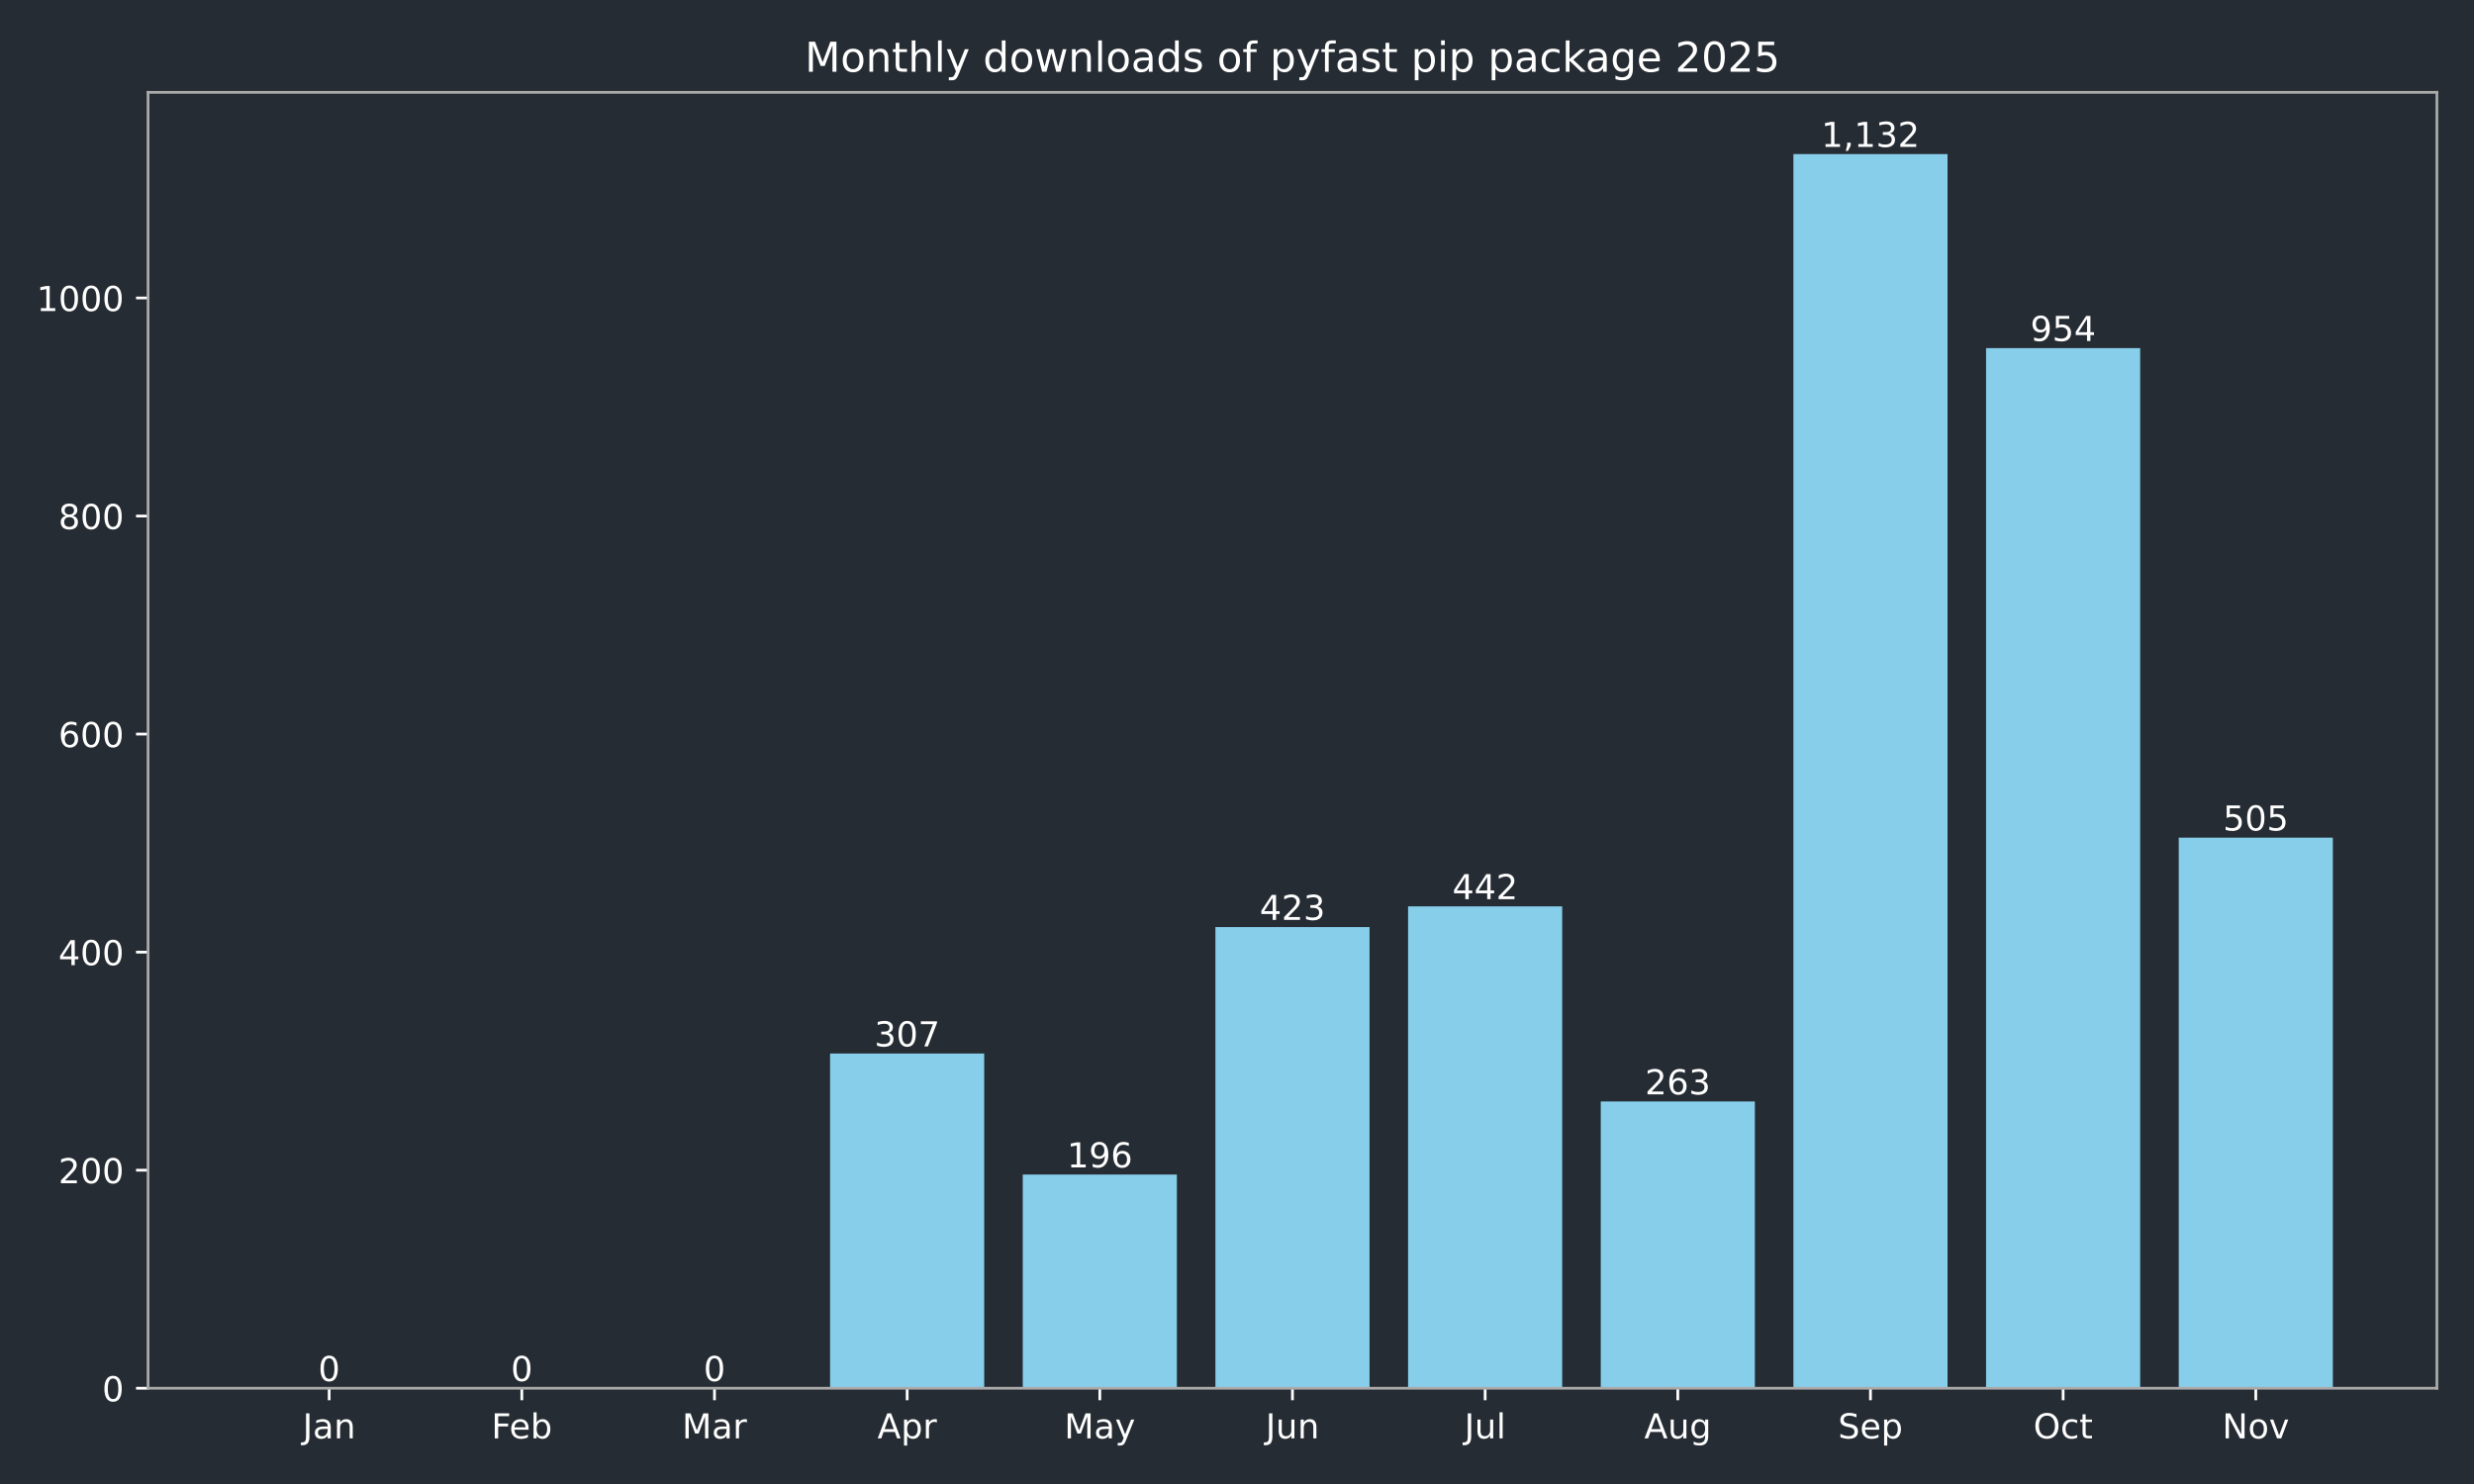
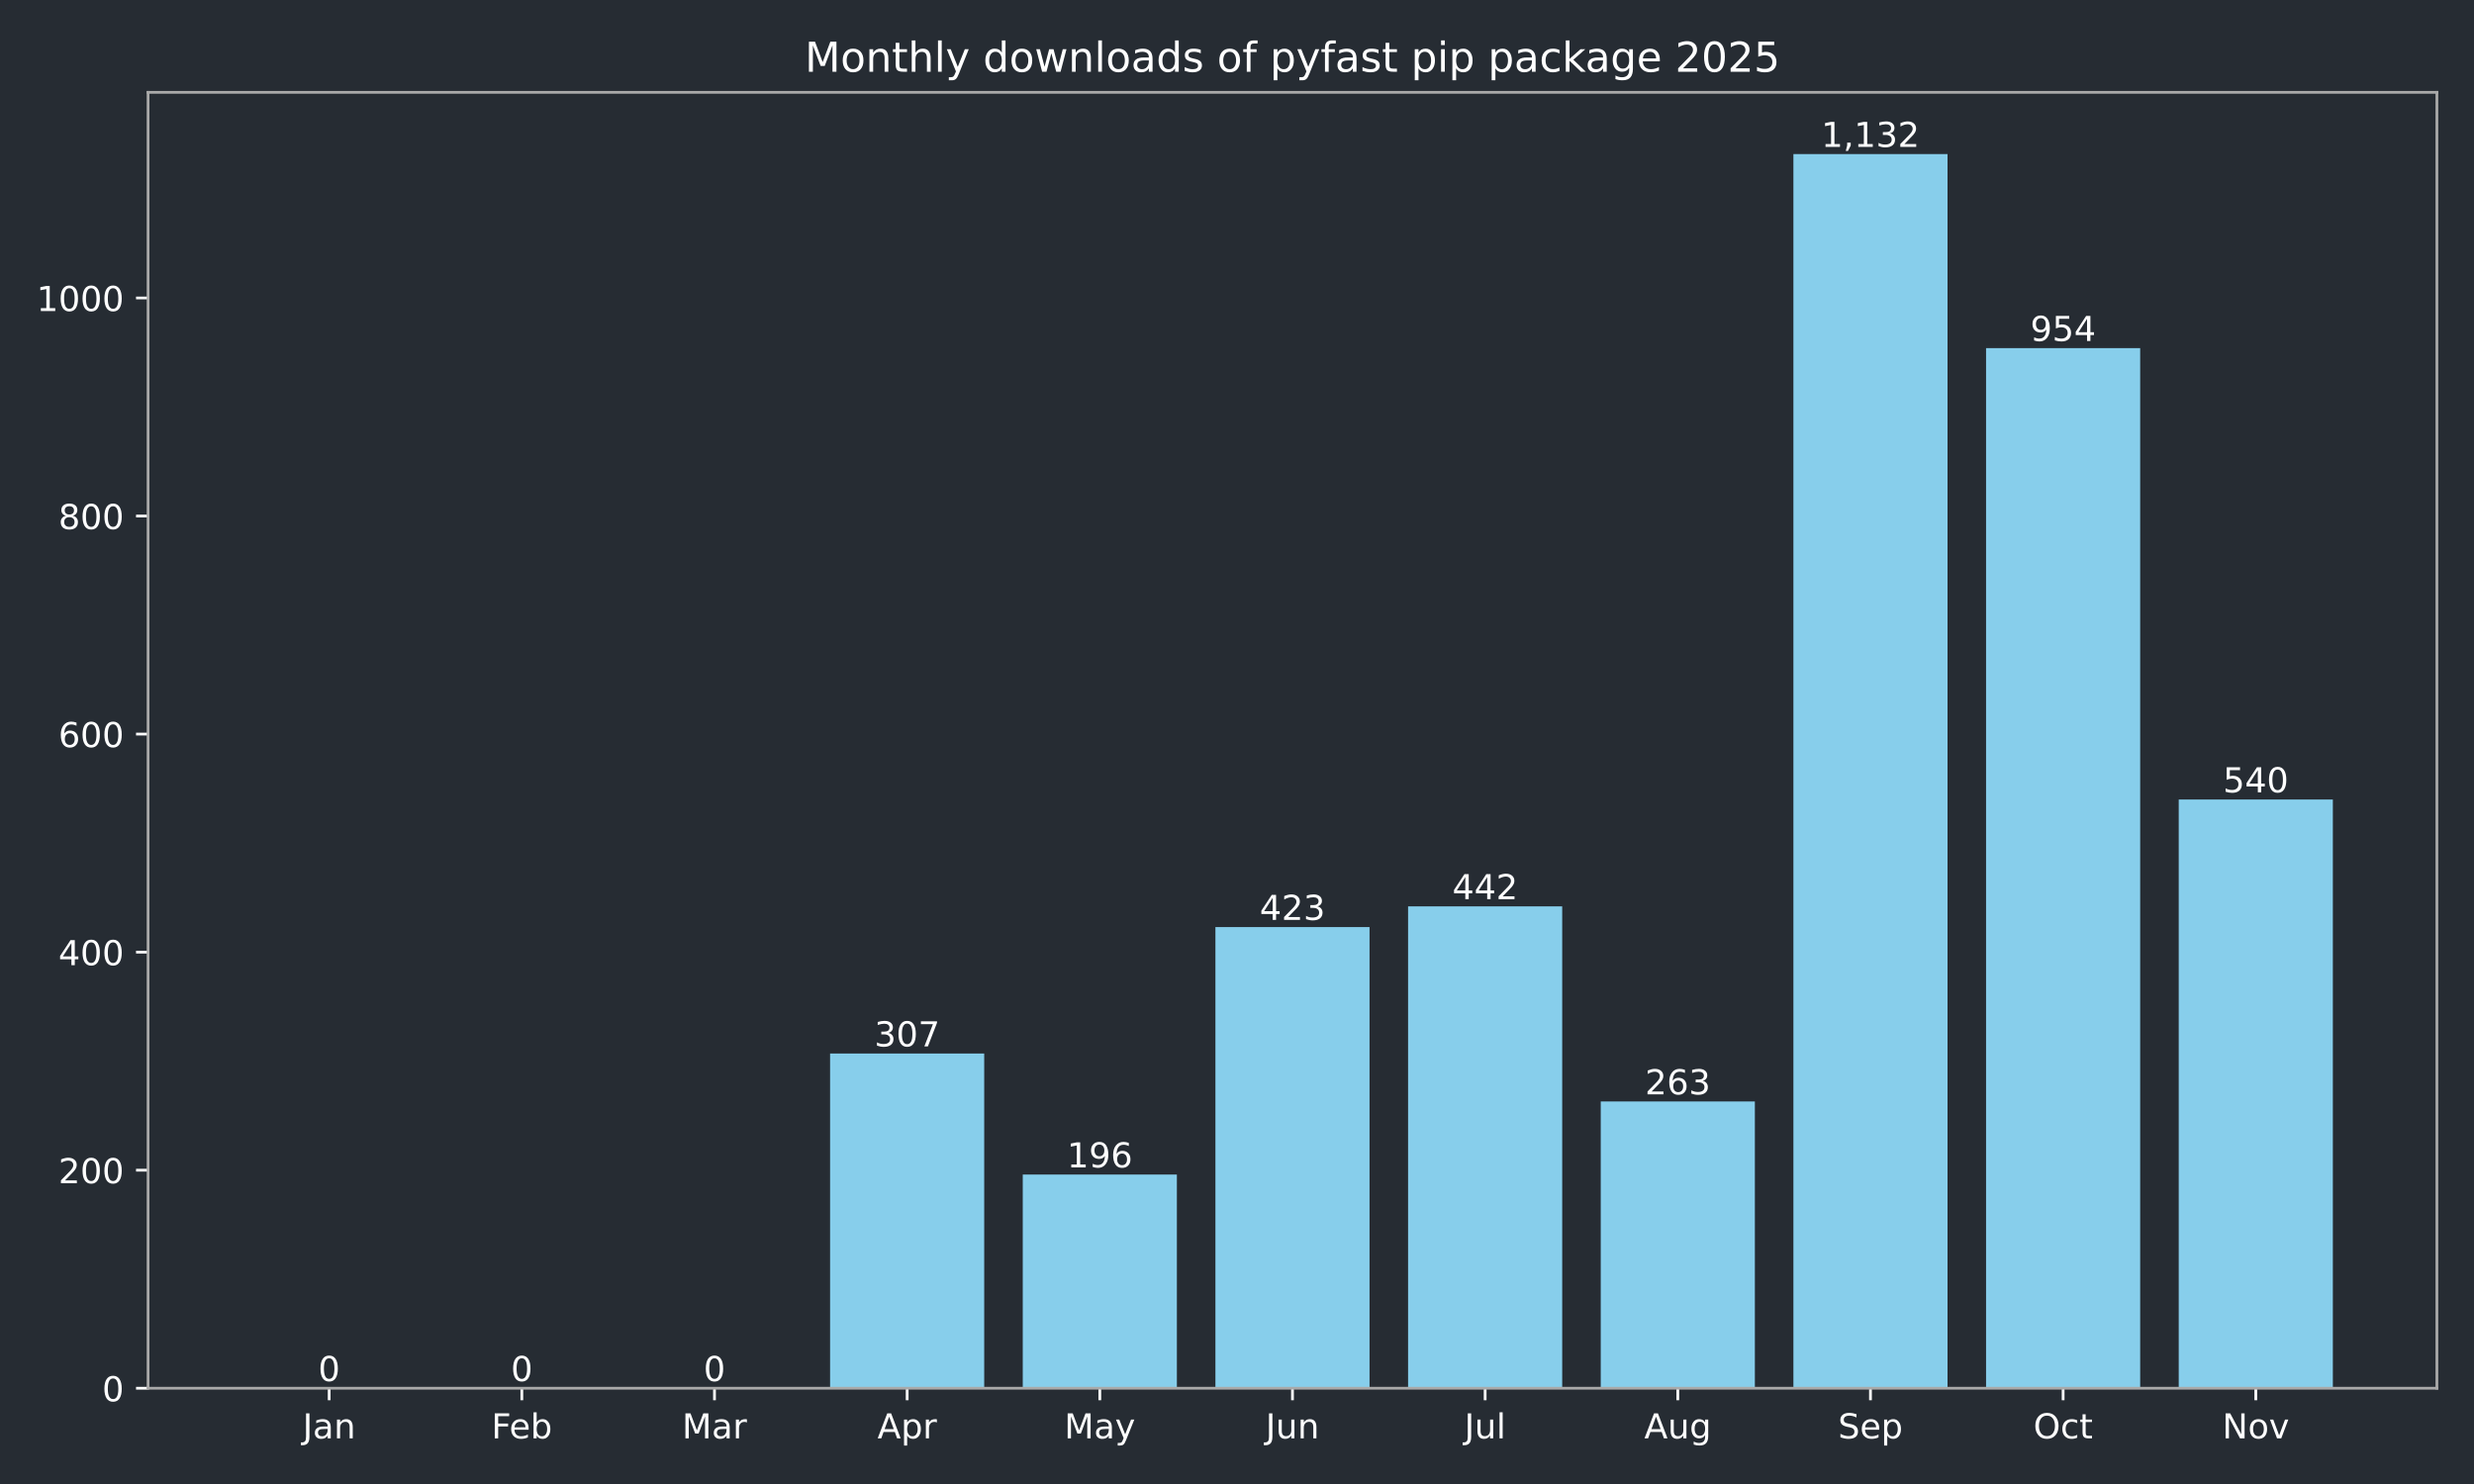
<svg xmlns="http://www.w3.org/2000/svg" xmlns:xlink="http://www.w3.org/1999/xlink" width="720pt" height="432pt" viewBox="0 0 720 432" version="1.1">
  <defs>
    <style type="text/css">*{stroke-linejoin: round; stroke-linecap: butt}</style>
  </defs>
  <g id="figure_1">
    <g id="patch_1">
      <path d="M 0 432  L 720 432  L 720 0  L 0 0  z " style="fill: #262c33" />
    </g>
    <g id="axes_1">
      <g id="patch_2">
        <path d="M 43.09 404.12  L 709.2 404.12  L 709.2 26.88  L 43.09 26.88  z " style="fill: #262c33" />
      </g>
      <g id="patch_3">
-         <path d="M 73.368 404.12  L 118.224 404.12  L 118.224 404.12  L 73.368 404.12  z " clip-path="url(#p49b496d520)" style="fill: #87ceeb" />
+         <path d="M 73.368 404.12  L 118.224 404.12  L 118.224 404.12  L 73.368 404.12  z " clip-path="url(#p93a383ae54)" style="fill: #87ceeb" />
      </g>
      <g id="patch_4">
-         <path d="M 129.438 404.12  L 174.293 404.12  L 174.293 404.12  L 129.438 404.12  z " clip-path="url(#p49b496d520)" style="fill: #87ceeb" />
+         <path d="M 129.438 404.12  L 174.293 404.12  L 174.293 404.12  L 129.438 404.12  z " clip-path="url(#p93a383ae54)" style="fill: #87ceeb" />
      </g>
      <g id="patch_5">
-         <path d="M 185.507 404.12  L 230.363 404.12  L 230.363 404.12  L 185.507 404.12  z " clip-path="url(#p49b496d520)" style="fill: #87ceeb" />
+         <path d="M 185.507 404.12  L 230.363 404.12  L 230.363 404.12  L 185.507 404.12  z " clip-path="url(#p93a383ae54)" style="fill: #87ceeb" />
      </g>
      <g id="patch_6">
-         <path d="M 241.577 404.12  L 286.433 404.12  L 286.433 306.684  L 241.577 306.684  z " clip-path="url(#p49b496d520)" style="fill: #87ceeb" />
+         <path d="M 241.577 404.12  L 286.433 404.12  L 286.433 306.684  L 241.577 306.684  z " clip-path="url(#p93a383ae54)" style="fill: #87ceeb" />
      </g>
      <g id="patch_7">
-         <path d="M 297.647 404.12  L 342.503 404.12  L 342.503 341.913  L 297.647 341.913  z " clip-path="url(#p49b496d520)" style="fill: #87ceeb" />
+         <path d="M 297.647 404.12  L 342.503 404.12  L 342.503 341.913  L 297.647 341.913  z " clip-path="url(#p93a383ae54)" style="fill: #87ceeb" />
      </g>
      <g id="patch_8">
-         <path d="M 353.717 404.12  L 398.573 404.12  L 398.573 269.868  L 353.717 269.868  z " clip-path="url(#p49b496d520)" style="fill: #87ceeb" />
+         <path d="M 353.717 404.12  L 398.573 404.12  L 398.573 269.868  L 353.717 269.868  z " clip-path="url(#p93a383ae54)" style="fill: #87ceeb" />
      </g>
      <g id="patch_9">
-         <path d="M 409.787 404.12  L 454.643 404.12  L 454.643 263.837  L 409.787 263.837  z " clip-path="url(#p49b496d520)" style="fill: #87ceeb" />
+         <path d="M 409.787 404.12  L 454.643 404.12  L 454.643 263.837  L 409.787 263.837  z " clip-path="url(#p93a383ae54)" style="fill: #87ceeb" />
      </g>
      <g id="patch_10">
-         <path d="M 465.857 404.12  L 510.713 404.12  L 510.713 320.649  L 465.857 320.649  z " clip-path="url(#p49b496d520)" style="fill: #87ceeb" />
+         <path d="M 465.857 404.12  L 510.713 404.12  L 510.713 320.649  L 465.857 320.649  z " clip-path="url(#p93a383ae54)" style="fill: #87ceeb" />
      </g>
      <g id="patch_11">
-         <path d="M 521.927 404.12  L 566.783 404.12  L 566.783 44.844  L 521.927 44.844  z " clip-path="url(#p49b496d520)" style="fill: #87ceeb" />
+         <path d="M 521.927 404.12  L 566.783 404.12  L 566.783 44.844  L 521.927 44.844  z " clip-path="url(#p93a383ae54)" style="fill: #87ceeb" />
      </g>
      <g id="patch_12">
-         <path d="M 577.997 404.12  L 622.852 404.12  L 622.852 101.338  L 577.997 101.338  z " clip-path="url(#p49b496d520)" style="fill: #87ceeb" />
+         <path d="M 577.997 404.12  L 622.852 404.12  L 622.852 101.338  L 577.997 101.338  z " clip-path="url(#p93a383ae54)" style="fill: #87ceeb" />
      </g>
      <g id="patch_13">
-         <path d="M 634.066 404.12  L 678.922 404.12  L 678.922 243.842  L 634.066 243.842  z " clip-path="url(#p49b496d520)" style="fill: #87ceeb" />
+         <path d="M 634.066 404.12  L 678.922 404.12  L 678.922 232.734  L 634.066 232.734  z " clip-path="url(#p93a383ae54)" style="fill: #87ceeb" />
      </g>
      <g id="matplotlib.axis_1">
        <g id="xtick_1">
          <g id="line2d_1">
            <defs>
-               <path id="m477804e16a" d="M 0 0  L 0 3.5  " style="stroke: #ffffff; stroke-width: 0.8" />
+               <path id="m0d8efe726d" d="M 0 0  L 0 3.5  " style="stroke: #ffffff; stroke-width: 0.8" />
            </defs>
            <g>
-               <use xlink:href="#m477804e16a" x="95.796" y="404.12" style="fill: #ffffff; stroke: #ffffff; stroke-width: 0.8" />
+               <use xlink:href="#m0d8efe726d" x="95.796" y="404.12" style="fill: #ffffff; stroke: #ffffff; stroke-width: 0.8" />
            </g>
          </g>
          <g id="text_1">
            <g style="fill: #ffffff" transform="translate(88.08786 418.7184) scale(0.1 -0.1)">
              <defs>
                <path id="DejaVuSans-4a" d="M 628 4666  L 1259 4666  L 1259 325  Q 1259 -519 939 -900  Q 619 -1281 -91 -1281  L -331 -1281  L -331 -750  L -134 -750  Q 284 -750 456 -515  Q 628 -281 628 325  L 628 4666  z " transform="scale(0.015625)" />
                <path id="DejaVuSans-61" d="M 2194 1759  Q 1497 1759 1228 1600  Q 959 1441 959 1056  Q 959 750 1161 570  Q 1363 391 1709 391  Q 2188 391 2477 730  Q 2766 1069 2766 1631  L 2766 1759  L 2194 1759  z M 3341 1997  L 3341 0  L 2766 0  L 2766 531  Q 2569 213 2275 61  Q 1981 -91 1556 -91  Q 1019 -91 701 211  Q 384 513 384 1019  Q 384 1609 779 1909  Q 1175 2209 1959 2209  L 2766 2209  L 2766 2266  Q 2766 2663 2505 2880  Q 2244 3097 1772 3097  Q 1472 3097 1187 3025  Q 903 2953 641 2809  L 641 3341  Q 956 3463 1253 3523  Q 1550 3584 1831 3584  Q 2591 3584 2966 3190  Q 3341 2797 3341 1997  z " transform="scale(0.015625)" />
                <path id="DejaVuSans-6e" d="M 3513 2113  L 3513 0  L 2938 0  L 2938 2094  Q 2938 2591 2744 2837  Q 2550 3084 2163 3084  Q 1697 3084 1428 2787  Q 1159 2491 1159 1978  L 1159 0  L 581 0  L 581 3500  L 1159 3500  L 1159 2956  Q 1366 3272 1645 3428  Q 1925 3584 2291 3584  Q 2894 3584 3203 3211  Q 3513 2838 3513 2113  z " transform="scale(0.015625)" />
              </defs>
              <use xlink:href="#DejaVuSans-4a" />
              <use xlink:href="#DejaVuSans-61" transform="translate(29.49219 0)" />
              <use xlink:href="#DejaVuSans-6e" transform="translate(90.77148 0)" />
            </g>
          </g>
        </g>
        <g id="xtick_2">
          <g id="line2d_2">
            <g>
-               <use xlink:href="#m477804e16a" x="151.866" y="404.12" style="fill: #ffffff; stroke: #ffffff; stroke-width: 0.8" />
+               <use xlink:href="#m0d8efe726d" x="151.866" y="404.12" style="fill: #ffffff; stroke: #ffffff; stroke-width: 0.8" />
            </g>
          </g>
          <g id="text_2">
            <g style="fill: #ffffff" transform="translate(143.014 418.7184) scale(0.1 -0.1)">
              <defs>
                <path id="DejaVuSans-46" d="M 628 4666  L 3309 4666  L 3309 4134  L 1259 4134  L 1259 2759  L 3109 2759  L 3109 2228  L 1259 2228  L 1259 0  L 628 0  L 628 4666  z " transform="scale(0.015625)" />
                <path id="DejaVuSans-65" d="M 3597 1894  L 3597 1613  L 953 1613  Q 991 1019 1311 708  Q 1631 397 2203 397  Q 2534 397 2845 478  Q 3156 559 3463 722  L 3463 178  Q 3153 47 2828 -22  Q 2503 -91 2169 -91  Q 1331 -91 842 396  Q 353 884 353 1716  Q 353 2575 817 3079  Q 1281 3584 2069 3584  Q 2775 3584 3186 3129  Q 3597 2675 3597 1894  z M 3022 2063  Q 3016 2534 2758 2815  Q 2500 3097 2075 3097  Q 1594 3097 1305 2825  Q 1016 2553 972 2059  L 3022 2063  z " transform="scale(0.015625)" />
                <path id="DejaVuSans-62" d="M 3116 1747  Q 3116 2381 2855 2742  Q 2594 3103 2138 3103  Q 1681 3103 1420 2742  Q 1159 2381 1159 1747  Q 1159 1113 1420 752  Q 1681 391 2138 391  Q 2594 391 2855 752  Q 3116 1113 3116 1747  z M 1159 2969  Q 1341 3281 1617 3432  Q 1894 3584 2278 3584  Q 2916 3584 3314 3078  Q 3713 2572 3713 1747  Q 3713 922 3314 415  Q 2916 -91 2278 -91  Q 1894 -91 1617 61  Q 1341 213 1159 525  L 1159 0  L 581 0  L 581 4863  L 1159 4863  L 1159 2969  z " transform="scale(0.015625)" />
              </defs>
              <use xlink:href="#DejaVuSans-46" />
              <use xlink:href="#DejaVuSans-65" transform="translate(52.01953 0)" />
              <use xlink:href="#DejaVuSans-62" transform="translate(113.543 0)" />
            </g>
          </g>
        </g>
        <g id="xtick_3">
          <g id="line2d_3">
            <g>
-               <use xlink:href="#m477804e16a" x="207.935" y="404.12" style="fill: #ffffff; stroke: #ffffff; stroke-width: 0.8" />
+               <use xlink:href="#m0d8efe726d" x="207.935" y="404.12" style="fill: #ffffff; stroke: #ffffff; stroke-width: 0.8" />
            </g>
          </g>
          <g id="text_3">
            <g style="fill: #ffffff" transform="translate(198.5018 418.7184) scale(0.1 -0.1)">
              <defs>
                <path id="DejaVuSans-4d" d="M 628 4666  L 1569 4666  L 2759 1491  L 3956 4666  L 4897 4666  L 4897 0  L 4281 0  L 4281 4097  L 3078 897  L 2444 897  L 1241 4097  L 1241 0  L 628 0  L 628 4666  z " transform="scale(0.015625)" />
                <path id="DejaVuSans-72" d="M 2631 2963  Q 2534 3019 2420 3045  Q 2306 3072 2169 3072  Q 1681 3072 1420 2755  Q 1159 2438 1159 1844  L 1159 0  L 581 0  L 581 3500  L 1159 3500  L 1159 2956  Q 1341 3275 1631 3429  Q 1922 3584 2338 3584  Q 2397 3584 2469 3576  Q 2541 3569 2628 3553  L 2631 2963  z " transform="scale(0.015625)" />
              </defs>
              <use xlink:href="#DejaVuSans-4d" />
              <use xlink:href="#DejaVuSans-61" transform="translate(86.2793 0)" />
              <use xlink:href="#DejaVuSans-72" transform="translate(147.5586 0)" />
            </g>
          </g>
        </g>
        <g id="xtick_4">
          <g id="line2d_4">
            <g>
-               <use xlink:href="#m477804e16a" x="264.005" y="404.12" style="fill: #ffffff; stroke: #ffffff; stroke-width: 0.8" />
+               <use xlink:href="#m0d8efe726d" x="264.005" y="404.12" style="fill: #ffffff; stroke: #ffffff; stroke-width: 0.8" />
            </g>
          </g>
          <g id="text_4">
            <g style="fill: #ffffff" transform="translate(255.3553 418.7184) scale(0.1 -0.1)">
              <defs>
                <path id="DejaVuSans-41" d="M 2188 4044  L 1331 1722  L 3047 1722  L 2188 4044  z M 1831 4666  L 2547 4666  L 4325 0  L 3669 0  L 3244 1197  L 1141 1197  L 716 0  L 50 0  L 1831 4666  z " transform="scale(0.015625)" />
                <path id="DejaVuSans-70" d="M 1159 525  L 1159 -1331  L 581 -1331  L 581 3500  L 1159 3500  L 1159 2969  Q 1341 3281 1617 3432  Q 1894 3584 2278 3584  Q 2916 3584 3314 3078  Q 3713 2572 3713 1747  Q 3713 922 3314 415  Q 2916 -91 2278 -91  Q 1894 -91 1617 61  Q 1341 213 1159 525  z M 3116 1747  Q 3116 2381 2855 2742  Q 2594 3103 2138 3103  Q 1681 3103 1420 2742  Q 1159 2381 1159 1747  Q 1159 1113 1420 752  Q 1681 391 2138 391  Q 2594 391 2855 752  Q 3116 1113 3116 1747  z " transform="scale(0.015625)" />
              </defs>
              <use xlink:href="#DejaVuSans-41" />
              <use xlink:href="#DejaVuSans-70" transform="translate(68.4082 0)" />
              <use xlink:href="#DejaVuSans-72" transform="translate(131.8848 0)" />
            </g>
          </g>
        </g>
        <g id="xtick_5">
          <g id="line2d_5">
            <g>
-               <use xlink:href="#m477804e16a" x="320.075" y="404.12" style="fill: #ffffff; stroke: #ffffff; stroke-width: 0.8" />
+               <use xlink:href="#m0d8efe726d" x="320.075" y="404.12" style="fill: #ffffff; stroke: #ffffff; stroke-width: 0.8" />
            </g>
          </g>
          <g id="text_5">
            <g style="fill: #ffffff" transform="translate(309.7376 418.7184) scale(0.1 -0.1)">
              <defs>
                <path id="DejaVuSans-79" d="M 2059 -325  Q 1816 -950 1584 -1140  Q 1353 -1331 966 -1331  L 506 -1331  L 506 -850  L 844 -850  Q 1081 -850 1212 -737  Q 1344 -625 1503 -206  L 1606 56  L 191 3500  L 800 3500  L 1894 763  L 2988 3500  L 3597 3500  L 2059 -325  z " transform="scale(0.015625)" />
              </defs>
              <use xlink:href="#DejaVuSans-4d" />
              <use xlink:href="#DejaVuSans-61" transform="translate(86.2793 0)" />
              <use xlink:href="#DejaVuSans-79" transform="translate(147.5586 0)" />
            </g>
          </g>
        </g>
        <g id="xtick_6">
          <g id="line2d_6">
            <g>
-               <use xlink:href="#m477804e16a" x="376.145" y="404.12" style="fill: #ffffff; stroke: #ffffff; stroke-width: 0.8" />
+               <use xlink:href="#m0d8efe726d" x="376.145" y="404.12" style="fill: #ffffff; stroke: #ffffff; stroke-width: 0.8" />
            </g>
          </g>
          <g id="text_6">
            <g style="fill: #ffffff" transform="translate(368.3325 418.7184) scale(0.1 -0.1)">
              <defs>
                <path id="DejaVuSans-75" d="M 544 1381  L 544 3500  L 1119 3500  L 1119 1403  Q 1119 906 1312 657  Q 1506 409 1894 409  Q 2359 409 2629 706  Q 2900 1003 2900 1516  L 2900 3500  L 3475 3500  L 3475 0  L 2900 0  L 2900 538  Q 2691 219 2414 64  Q 2138 -91 1772 -91  Q 1169 -91 856 284  Q 544 659 544 1381  z M 1991 3584  L 1991 3584  z " transform="scale(0.015625)" />
              </defs>
              <use xlink:href="#DejaVuSans-4a" />
              <use xlink:href="#DejaVuSans-75" transform="translate(29.49219 0)" />
              <use xlink:href="#DejaVuSans-6e" transform="translate(92.87109 0)" />
            </g>
          </g>
        </g>
        <g id="xtick_7">
          <g id="line2d_7">
            <g>
-               <use xlink:href="#m477804e16a" x="432.215" y="404.12" style="fill: #ffffff; stroke: #ffffff; stroke-width: 0.8" />
+               <use xlink:href="#m0d8efe726d" x="432.215" y="404.12" style="fill: #ffffff; stroke: #ffffff; stroke-width: 0.8" />
            </g>
          </g>
          <g id="text_7">
            <g style="fill: #ffffff" transform="translate(426.1821 418.7184) scale(0.1 -0.1)">
              <defs>
                <path id="DejaVuSans-6c" d="M 603 4863  L 1178 4863  L 1178 0  L 603 0  L 603 4863  z " transform="scale(0.015625)" />
              </defs>
              <use xlink:href="#DejaVuSans-4a" />
              <use xlink:href="#DejaVuSans-75" transform="translate(29.49219 0)" />
              <use xlink:href="#DejaVuSans-6c" transform="translate(92.87109 0)" />
            </g>
          </g>
        </g>
        <g id="xtick_8">
          <g id="line2d_8">
            <g>
-               <use xlink:href="#m477804e16a" x="488.285" y="404.12" style="fill: #ffffff; stroke: #ffffff; stroke-width: 0.8" />
+               <use xlink:href="#m0d8efe726d" x="488.285" y="404.12" style="fill: #ffffff; stroke: #ffffff; stroke-width: 0.8" />
            </g>
          </g>
          <g id="text_8">
            <g style="fill: #ffffff" transform="translate(478.5214 418.7184) scale(0.1 -0.1)">
              <defs>
                <path id="DejaVuSans-67" d="M 2906 1791  Q 2906 2416 2648 2759  Q 2391 3103 1925 3103  Q 1463 3103 1205 2759  Q 947 2416 947 1791  Q 947 1169 1205 825  Q 1463 481 1925 481  Q 2391 481 2648 825  Q 2906 1169 2906 1791  z M 3481 434  Q 3481 -459 3084 -895  Q 2688 -1331 1869 -1331  Q 1566 -1331 1297 -1286  Q 1028 -1241 775 -1147  L 775 -588  Q 1028 -725 1275 -790  Q 1522 -856 1778 -856  Q 2344 -856 2625 -561  Q 2906 -266 2906 331  L 2906 616  Q 2728 306 2450 153  Q 2172 0 1784 0  Q 1141 0 747 490  Q 353 981 353 1791  Q 353 2603 747 3093  Q 1141 3584 1784 3584  Q 2172 3584 2450 3431  Q 2728 3278 2906 2969  L 2906 3500  L 3481 3500  L 3481 434  z " transform="scale(0.015625)" />
              </defs>
              <use xlink:href="#DejaVuSans-41" />
              <use xlink:href="#DejaVuSans-75" transform="translate(68.4082 0)" />
              <use xlink:href="#DejaVuSans-67" transform="translate(131.7871 0)" />
            </g>
          </g>
        </g>
        <g id="xtick_9">
          <g id="line2d_9">
            <g>
-               <use xlink:href="#m477804e16a" x="544.355" y="404.12" style="fill: #ffffff; stroke: #ffffff; stroke-width: 0.8" />
+               <use xlink:href="#m0d8efe726d" x="544.355" y="404.12" style="fill: #ffffff; stroke: #ffffff; stroke-width: 0.8" />
            </g>
          </g>
          <g id="text_9">
            <g style="fill: #ffffff" transform="translate(534.9296 418.7184) scale(0.1 -0.1)">
              <defs>
                <path id="DejaVuSans-53" d="M 3425 4513  L 3425 3897  Q 3066 4069 2747 4153  Q 2428 4238 2131 4238  Q 1616 4238 1336 4038  Q 1056 3838 1056 3469  Q 1056 3159 1242 3001  Q 1428 2844 1947 2747  L 2328 2669  Q 3034 2534 3370 2195  Q 3706 1856 3706 1288  Q 3706 609 3251 259  Q 2797 -91 1919 -91  Q 1588 -91 1214 -16  Q 841 59 441 206  L 441 856  Q 825 641 1194 531  Q 1563 422 1919 422  Q 2459 422 2753 634  Q 3047 847 3047 1241  Q 3047 1584 2836 1778  Q 2625 1972 2144 2069  L 1759 2144  Q 1053 2284 737 2584  Q 422 2884 422 3419  Q 422 4038 858 4394  Q 1294 4750 2059 4750  Q 2388 4750 2728 4690  Q 3069 4631 3425 4513  z " transform="scale(0.015625)" />
              </defs>
              <use xlink:href="#DejaVuSans-53" />
              <use xlink:href="#DejaVuSans-65" transform="translate(63.47656 0)" />
              <use xlink:href="#DejaVuSans-70" transform="translate(125 0)" />
            </g>
          </g>
        </g>
        <g id="xtick_10">
          <g id="line2d_10">
            <g>
-               <use xlink:href="#m477804e16a" x="600.424" y="404.12" style="fill: #ffffff; stroke: #ffffff; stroke-width: 0.8" />
+               <use xlink:href="#m0d8efe726d" x="600.424" y="404.12" style="fill: #ffffff; stroke: #ffffff; stroke-width: 0.8" />
            </g>
          </g>
          <g id="text_10">
            <g style="fill: #ffffff" transform="translate(591.7791 418.7184) scale(0.1 -0.1)">
              <defs>
                <path id="DejaVuSans-4f" d="M 2522 4238  Q 1834 4238 1429 3725  Q 1025 3213 1025 2328  Q 1025 1447 1429 934  Q 1834 422 2522 422  Q 3209 422 3611 934  Q 4013 1447 4013 2328  Q 4013 3213 3611 3725  Q 3209 4238 2522 4238  z M 2522 4750  Q 3503 4750 4090 4092  Q 4678 3434 4678 2328  Q 4678 1225 4090 567  Q 3503 -91 2522 -91  Q 1538 -91 948 565  Q 359 1222 359 2328  Q 359 3434 948 4092  Q 1538 4750 2522 4750  z " transform="scale(0.015625)" />
                <path id="DejaVuSans-63" d="M 3122 3366  L 3122 2828  Q 2878 2963 2633 3030  Q 2388 3097 2138 3097  Q 1578 3097 1268 2742  Q 959 2388 959 1747  Q 959 1106 1268 751  Q 1578 397 2138 397  Q 2388 397 2633 464  Q 2878 531 3122 666  L 3122 134  Q 2881 22 2623 -34  Q 2366 -91 2075 -91  Q 1284 -91 818 406  Q 353 903 353 1747  Q 353 2603 823 3093  Q 1294 3584 2113 3584  Q 2378 3584 2631 3529  Q 2884 3475 3122 3366  z " transform="scale(0.015625)" />
                <path id="DejaVuSans-74" d="M 1172 4494  L 1172 3500  L 2356 3500  L 2356 3053  L 1172 3053  L 1172 1153  Q 1172 725 1289 603  Q 1406 481 1766 481  L 2356 481  L 2356 0  L 1766 0  Q 1100 0 847 248  Q 594 497 594 1153  L 594 3053  L 172 3053  L 172 3500  L 594 3500  L 594 4494  L 1172 4494  z " transform="scale(0.015625)" />
              </defs>
              <use xlink:href="#DejaVuSans-4f" />
              <use xlink:href="#DejaVuSans-63" transform="translate(78.71094 0)" />
              <use xlink:href="#DejaVuSans-74" transform="translate(133.6914 0)" />
            </g>
          </g>
        </g>
        <g id="xtick_11">
          <g id="line2d_11">
            <g>
-               <use xlink:href="#m477804e16a" x="656.494" y="404.12" style="fill: #ffffff; stroke: #ffffff; stroke-width: 0.8" />
+               <use xlink:href="#m0d8efe726d" x="656.494" y="404.12" style="fill: #ffffff; stroke: #ffffff; stroke-width: 0.8" />
            </g>
          </g>
          <g id="text_11">
            <g style="fill: #ffffff" transform="translate(646.735 418.7184) scale(0.1 -0.1)">
              <defs>
                <path id="DejaVuSans-4e" d="M 628 4666  L 1478 4666  L 3547 763  L 3547 4666  L 4159 4666  L 4159 0  L 3309 0  L 1241 3903  L 1241 0  L 628 0  L 628 4666  z " transform="scale(0.015625)" />
                <path id="DejaVuSans-6f" d="M 1959 3097  Q 1497 3097 1228 2736  Q 959 2375 959 1747  Q 959 1119 1226 758  Q 1494 397 1959 397  Q 2419 397 2687 759  Q 2956 1122 2956 1747  Q 2956 2369 2687 2733  Q 2419 3097 1959 3097  z M 1959 3584  Q 2709 3584 3137 3096  Q 3566 2609 3566 1747  Q 3566 888 3137 398  Q 2709 -91 1959 -91  Q 1206 -91 779 398  Q 353 888 353 1747  Q 353 2609 779 3096  Q 1206 3584 1959 3584  z " transform="scale(0.015625)" />
                <path id="DejaVuSans-76" d="M 191 3500  L 800 3500  L 1894 563  L 2988 3500  L 3597 3500  L 2284 0  L 1503 0  L 191 3500  z " transform="scale(0.015625)" />
              </defs>
              <use xlink:href="#DejaVuSans-4e" />
              <use xlink:href="#DejaVuSans-6f" transform="translate(74.80469 0)" />
              <use xlink:href="#DejaVuSans-76" transform="translate(135.9863 0)" />
            </g>
          </g>
        </g>
      </g>
      <g id="matplotlib.axis_2">
        <g id="ytick_1">
          <g id="line2d_12">
            <defs>
-               <path id="m5813aa3e0f" d="M 0 0  L -3.5 0  " style="stroke: #ffffff; stroke-width: 0.8" />
+               <path id="m0414494a23" d="M 0 0  L -3.5 0  " style="stroke: #ffffff; stroke-width: 0.8" />
            </defs>
            <g>
-               <use xlink:href="#m5813aa3e0f" x="43.09" y="404.12" style="fill: #ffffff; stroke: #ffffff; stroke-width: 0.8" />
+               <use xlink:href="#m0414494a23" x="43.09" y="404.12" style="fill: #ffffff; stroke: #ffffff; stroke-width: 0.8" />
            </g>
          </g>
          <g id="text_12">
            <g style="fill: #ffffff" transform="translate(29.7275 407.9192) scale(0.1 -0.1)">
              <defs>
                <path id="DejaVuSans-30" d="M 2034 4250  Q 1547 4250 1301 3770  Q 1056 3291 1056 2328  Q 1056 1369 1301 889  Q 1547 409 2034 409  Q 2525 409 2770 889  Q 3016 1369 3016 2328  Q 3016 3291 2770 3770  Q 2525 4250 2034 4250  z M 2034 4750  Q 2819 4750 3233 4129  Q 3647 3509 3647 2328  Q 3647 1150 3233 529  Q 2819 -91 2034 -91  Q 1250 -91 836 529  Q 422 1150 422 2328  Q 422 3509 836 4129  Q 1250 4750 2034 4750  z " transform="scale(0.015625)" />
              </defs>
              <use xlink:href="#DejaVuSans-30" />
            </g>
          </g>
        </g>
        <g id="ytick_2">
          <g id="line2d_13">
            <g>
-               <use xlink:href="#m5813aa3e0f" x="43.09" y="340.644" style="fill: #ffffff; stroke: #ffffff; stroke-width: 0.8" />
+               <use xlink:href="#m0414494a23" x="43.09" y="340.644" style="fill: #ffffff; stroke: #ffffff; stroke-width: 0.8" />
            </g>
          </g>
          <g id="text_13">
            <g style="fill: #ffffff" transform="translate(17.0025 344.4429) scale(0.1 -0.1)">
              <defs>
                <path id="DejaVuSans-32" d="M 1228 531  L 3431 531  L 3431 0  L 469 0  L 469 531  Q 828 903 1448 1529  Q 2069 2156 2228 2338  Q 2531 2678 2651 2914  Q 2772 3150 2772 3378  Q 2772 3750 2511 3984  Q 2250 4219 1831 4219  Q 1534 4219 1204 4116  Q 875 4013 500 3803  L 500 4441  Q 881 4594 1212 4672  Q 1544 4750 1819 4750  Q 2544 4750 2975 4387  Q 3406 4025 3406 3419  Q 3406 3131 3298 2873  Q 3191 2616 2906 2266  Q 2828 2175 2409 1742  Q 1991 1309 1228 531  z " transform="scale(0.015625)" />
              </defs>
              <use xlink:href="#DejaVuSans-32" />
              <use xlink:href="#DejaVuSans-30" transform="translate(63.62305 0)" />
              <use xlink:href="#DejaVuSans-30" transform="translate(127.2461 0)" />
            </g>
          </g>
        </g>
        <g id="ytick_3">
          <g id="line2d_14">
            <g>
-               <use xlink:href="#m5813aa3e0f" x="43.09" y="277.167" style="fill: #ffffff; stroke: #ffffff; stroke-width: 0.8" />
+               <use xlink:href="#m0414494a23" x="43.09" y="277.167" style="fill: #ffffff; stroke: #ffffff; stroke-width: 0.8" />
            </g>
          </g>
          <g id="text_14">
            <g style="fill: #ffffff" transform="translate(17.0025 280.9665) scale(0.1 -0.1)">
              <defs>
                <path id="DejaVuSans-34" d="M 2419 4116  L 825 1625  L 2419 1625  L 2419 4116  z M 2253 4666  L 3047 4666  L 3047 1625  L 3713 1625  L 3713 1100  L 3047 1100  L 3047 0  L 2419 0  L 2419 1100  L 313 1100  L 313 1709  L 2253 4666  z " transform="scale(0.015625)" />
              </defs>
              <use xlink:href="#DejaVuSans-34" />
              <use xlink:href="#DejaVuSans-30" transform="translate(63.62305 0)" />
              <use xlink:href="#DejaVuSans-30" transform="translate(127.2461 0)" />
            </g>
          </g>
        </g>
        <g id="ytick_4">
          <g id="line2d_15">
            <g>
-               <use xlink:href="#m5813aa3e0f" x="43.09" y="213.691" style="fill: #ffffff; stroke: #ffffff; stroke-width: 0.8" />
+               <use xlink:href="#m0414494a23" x="43.09" y="213.691" style="fill: #ffffff; stroke: #ffffff; stroke-width: 0.8" />
            </g>
          </g>
          <g id="text_15">
            <g style="fill: #ffffff" transform="translate(17.0025 217.4901) scale(0.1 -0.1)">
              <defs>
                <path id="DejaVuSans-36" d="M 2113 2584  Q 1688 2584 1439 2293  Q 1191 2003 1191 1497  Q 1191 994 1439 701  Q 1688 409 2113 409  Q 2538 409 2786 701  Q 3034 994 3034 1497  Q 3034 2003 2786 2293  Q 2538 2584 2113 2584  z M 3366 4563  L 3366 3988  Q 3128 4100 2886 4159  Q 2644 4219 2406 4219  Q 1781 4219 1451 3797  Q 1122 3375 1075 2522  Q 1259 2794 1537 2939  Q 1816 3084 2150 3084  Q 2853 3084 3261 2657  Q 3669 2231 3669 1497  Q 3669 778 3244 343  Q 2819 -91 2113 -91  Q 1303 -91 875 529  Q 447 1150 447 2328  Q 447 3434 972 4092  Q 1497 4750 2381 4750  Q 2619 4750 2861 4703  Q 3103 4656 3366 4563  z " transform="scale(0.015625)" />
              </defs>
              <use xlink:href="#DejaVuSans-36" />
              <use xlink:href="#DejaVuSans-30" transform="translate(63.62305 0)" />
              <use xlink:href="#DejaVuSans-30" transform="translate(127.2461 0)" />
            </g>
          </g>
        </g>
        <g id="ytick_5">
          <g id="line2d_16">
            <g>
-               <use xlink:href="#m5813aa3e0f" x="43.09" y="150.215" style="fill: #ffffff; stroke: #ffffff; stroke-width: 0.8" />
+               <use xlink:href="#m0414494a23" x="43.09" y="150.215" style="fill: #ffffff; stroke: #ffffff; stroke-width: 0.8" />
            </g>
          </g>
          <g id="text_16">
            <g style="fill: #ffffff" transform="translate(17.0025 154.0138) scale(0.1 -0.1)">
              <defs>
                <path id="DejaVuSans-38" d="M 2034 2216  Q 1584 2216 1326 1975  Q 1069 1734 1069 1313  Q 1069 891 1326 650  Q 1584 409 2034 409  Q 2484 409 2743 651  Q 3003 894 3003 1313  Q 3003 1734 2745 1975  Q 2488 2216 2034 2216  z M 1403 2484  Q 997 2584 770 2862  Q 544 3141 544 3541  Q 544 4100 942 4425  Q 1341 4750 2034 4750  Q 2731 4750 3128 4425  Q 3525 4100 3525 3541  Q 3525 3141 3298 2862  Q 3072 2584 2669 2484  Q 3125 2378 3379 2068  Q 3634 1759 3634 1313  Q 3634 634 3220 271  Q 2806 -91 2034 -91  Q 1263 -91 848 271  Q 434 634 434 1313  Q 434 1759 690 2068  Q 947 2378 1403 2484  z M 1172 3481  Q 1172 3119 1398 2916  Q 1625 2713 2034 2713  Q 2441 2713 2670 2916  Q 2900 3119 2900 3481  Q 2900 3844 2670 4047  Q 2441 4250 2034 4250  Q 1625 4250 1398 4047  Q 1172 3844 1172 3481  z " transform="scale(0.015625)" />
              </defs>
              <use xlink:href="#DejaVuSans-38" />
              <use xlink:href="#DejaVuSans-30" transform="translate(63.62305 0)" />
              <use xlink:href="#DejaVuSans-30" transform="translate(127.2461 0)" />
            </g>
          </g>
        </g>
        <g id="ytick_6">
          <g id="line2d_17">
            <g>
-               <use xlink:href="#m5813aa3e0f" x="43.09" y="86.738" style="fill: #ffffff; stroke: #ffffff; stroke-width: 0.8" />
+               <use xlink:href="#m0414494a23" x="43.09" y="86.738" style="fill: #ffffff; stroke: #ffffff; stroke-width: 0.8" />
            </g>
          </g>
          <g id="text_17">
            <g style="fill: #ffffff" transform="translate(10.64 90.53742) scale(0.1 -0.1)">
              <defs>
                <path id="DejaVuSans-31" d="M 794 531  L 1825 531  L 1825 4091  L 703 3866  L 703 4441  L 1819 4666  L 2450 4666  L 2450 531  L 3481 531  L 3481 0  L 794 0  L 794 531  z " transform="scale(0.015625)" />
              </defs>
              <use xlink:href="#DejaVuSans-31" />
              <use xlink:href="#DejaVuSans-30" transform="translate(63.62305 0)" />
              <use xlink:href="#DejaVuSans-30" transform="translate(127.2461 0)" />
              <use xlink:href="#DejaVuSans-30" transform="translate(190.8691 0)" />
            </g>
          </g>
        </g>
      </g>
      <g id="patch_14">
        <path d="M 43.09 404.12  L 43.09 26.88  " style="fill: none; stroke: #a9a9a9; stroke-width: 0.8; stroke-linejoin: miter; stroke-linecap: square" />
      </g>
      <g id="patch_15">
        <path d="M 709.2 404.12  L 709.2 26.88  " style="fill: none; stroke: #a9a9a9; stroke-width: 0.8; stroke-linejoin: miter; stroke-linecap: square" />
      </g>
      <g id="patch_16">
        <path d="M 43.09 404.12  L 709.2 404.12  " style="fill: none; stroke: #a9a9a9; stroke-width: 0.8; stroke-linejoin: miter; stroke-linecap: square" />
      </g>
      <g id="patch_17">
        <path d="M 43.09 26.88  L 709.2 26.88  " style="fill: none; stroke: #a9a9a9; stroke-width: 0.8; stroke-linejoin: miter; stroke-linecap: square" />
      </g>
      <g id="text_18">
        <g style="fill: #ffffff" transform="translate(92.61442 402.0403) scale(0.1 -0.1)">
          <use xlink:href="#DejaVuSans-30" />
        </g>
      </g>
      <g id="text_19">
        <g style="fill: #ffffff" transform="translate(148.6843 402.0403) scale(0.1 -0.1)">
          <use xlink:href="#DejaVuSans-30" />
        </g>
      </g>
      <g id="text_20">
        <g style="fill: #ffffff" transform="translate(204.7542 402.0403) scale(0.1 -0.1)">
          <use xlink:href="#DejaVuSans-30" />
        </g>
      </g>
      <g id="text_21">
        <g style="fill: #ffffff" transform="translate(254.4615 304.6041) scale(0.1 -0.1)">
          <defs>
            <path id="DejaVuSans-33" d="M 2597 2516  Q 3050 2419 3304 2112  Q 3559 1806 3559 1356  Q 3559 666 3084 287  Q 2609 -91 1734 -91  Q 1441 -91 1130 -33  Q 819 25 488 141  L 488 750  Q 750 597 1062 519  Q 1375 441 1716 441  Q 2309 441 2620 675  Q 2931 909 2931 1356  Q 2931 1769 2642 2001  Q 2353 2234 1838 2234  L 1294 2234  L 1294 2753  L 1863 2753  Q 2328 2753 2575 2939  Q 2822 3125 2822 3475  Q 2822 3834 2567 4026  Q 2313 4219 1838 4219  Q 1578 4219 1281 4162  Q 984 4106 628 3988  L 628 4550  Q 988 4650 1302 4700  Q 1616 4750 1894 4750  Q 2613 4750 3031 4423  Q 3450 4097 3450 3541  Q 3450 3153 3228 2886  Q 3006 2619 2597 2516  z " transform="scale(0.015625)" />
            <path id="DejaVuSans-37" d="M 525 4666  L 3525 4666  L 3525 4397  L 1831 0  L 1172 0  L 2766 4134  L 525 4134  L 525 4666  z " transform="scale(0.015625)" />
          </defs>
          <use xlink:href="#DejaVuSans-33" />
          <use xlink:href="#DejaVuSans-30" transform="translate(63.62305 0)" />
          <use xlink:href="#DejaVuSans-37" transform="translate(127.2461 0)" />
        </g>
      </g>
      <g id="text_22">
        <g style="fill: #ffffff" transform="translate(310.5314 339.8335) scale(0.1 -0.1)">
          <defs>
            <path id="DejaVuSans-39" d="M 703 97  L 703 672  Q 941 559 1184 500  Q 1428 441 1663 441  Q 2288 441 2617 861  Q 2947 1281 2994 2138  Q 2813 1869 2534 1725  Q 2256 1581 1919 1581  Q 1219 1581 811 2004  Q 403 2428 403 3163  Q 403 3881 828 4315  Q 1253 4750 1959 4750  Q 2769 4750 3195 4129  Q 3622 3509 3622 2328  Q 3622 1225 3098 567  Q 2575 -91 1691 -91  Q 1453 -91 1209 -44  Q 966 3 703 97  z M 1959 2075  Q 2384 2075 2632 2365  Q 2881 2656 2881 3163  Q 2881 3666 2632 3958  Q 2384 4250 1959 4250  Q 1534 4250 1286 3958  Q 1038 3666 1038 3163  Q 1038 2656 1286 2365  Q 1534 2075 1959 2075  z " transform="scale(0.015625)" />
          </defs>
          <use xlink:href="#DejaVuSans-31" />
          <use xlink:href="#DejaVuSans-39" transform="translate(63.62305 0)" />
          <use xlink:href="#DejaVuSans-36" transform="translate(127.2461 0)" />
        </g>
      </g>
      <g id="text_23">
        <g style="fill: #ffffff" transform="translate(366.6012 267.7878) scale(0.1 -0.1)">
          <use xlink:href="#DejaVuSans-34" />
          <use xlink:href="#DejaVuSans-32" transform="translate(63.62305 0)" />
          <use xlink:href="#DejaVuSans-33" transform="translate(127.2461 0)" />
        </g>
      </g>
      <g id="text_24">
        <g style="fill: #ffffff" transform="translate(422.6711 261.7576) scale(0.1 -0.1)">
          <use xlink:href="#DejaVuSans-34" />
          <use xlink:href="#DejaVuSans-34" transform="translate(63.62305 0)" />
          <use xlink:href="#DejaVuSans-32" transform="translate(127.2461 0)" />
        </g>
      </g>
      <g id="text_25">
        <g style="fill: #ffffff" transform="translate(478.741 318.5689) scale(0.1 -0.1)">
          <use xlink:href="#DejaVuSans-32" />
          <use xlink:href="#DejaVuSans-36" transform="translate(63.62305 0)" />
          <use xlink:href="#DejaVuSans-33" transform="translate(127.2461 0)" />
        </g>
      </g>
      <g id="text_26">
        <g style="fill: #ffffff" transform="translate(530.0405 42.76412) scale(0.1 -0.1)">
          <defs>
            <path id="DejaVuSans-2c" d="M 750 794  L 1409 794  L 1409 256  L 897 -744  L 494 -744  L 750 256  L 750 794  z " transform="scale(0.015625)" />
          </defs>
          <use xlink:href="#DejaVuSans-31" />
          <use xlink:href="#DejaVuSans-2c" transform="translate(63.62305 0)" />
          <use xlink:href="#DejaVuSans-31" transform="translate(95.41016 0)" />
          <use xlink:href="#DejaVuSans-33" transform="translate(159.0332 0)" />
          <use xlink:href="#DejaVuSans-32" transform="translate(222.6562 0)" />
        </g>
      </g>
      <g id="text_27">
        <g style="fill: #ffffff" transform="translate(590.8807 99.25808) scale(0.1 -0.1)">
          <defs>
            <path id="DejaVuSans-35" d="M 691 4666  L 3169 4666  L 3169 4134  L 1269 4134  L 1269 2991  Q 1406 3038 1543 3061  Q 1681 3084 1819 3084  Q 2600 3084 3056 2656  Q 3513 2228 3513 1497  Q 3513 744 3044 326  Q 2575 -91 1722 -91  Q 1428 -91 1123 -41  Q 819 9 494 109  L 494 744  Q 775 591 1075 516  Q 1375 441 1709 441  Q 2250 441 2565 725  Q 2881 1009 2881 1497  Q 2881 1984 2565 2268  Q 2250 2553 1709 2553  Q 1456 2553 1204 2497  Q 953 2441 691 2322  L 691 4666  z " transform="scale(0.015625)" />
          </defs>
          <use xlink:href="#DejaVuSans-39" />
          <use xlink:href="#DejaVuSans-35" transform="translate(63.62305 0)" />
          <use xlink:href="#DejaVuSans-34" transform="translate(127.2461 0)" />
        </g>
      </g>
      <g id="text_28">
-         <g style="fill: #ffffff" transform="translate(646.9506 241.7625) scale(0.1 -0.1)">
+         <g style="fill: #ffffff" transform="translate(646.9506 230.6541) scale(0.1 -0.1)">
          <use xlink:href="#DejaVuSans-35" />
-           <use xlink:href="#DejaVuSans-30" transform="translate(63.62305 0)" />
-           <use xlink:href="#DejaVuSans-35" transform="translate(127.2461 0)" />
+           <use xlink:href="#DejaVuSans-34" transform="translate(63.62305 0)" />
+           <use xlink:href="#DejaVuSans-30" transform="translate(127.2461 0)" />
        </g>
      </g>
      <g id="text_29">
        <g style="fill: #ffffff" transform="translate(234.2431 20.88) scale(0.12 -0.12)">
          <defs>
            <path id="DejaVuSans-68" d="M 3513 2113  L 3513 0  L 2938 0  L 2938 2094  Q 2938 2591 2744 2837  Q 2550 3084 2163 3084  Q 1697 3084 1428 2787  Q 1159 2491 1159 1978  L 1159 0  L 581 0  L 581 4863  L 1159 4863  L 1159 2956  Q 1366 3272 1645 3428  Q 1925 3584 2291 3584  Q 2894 3584 3203 3211  Q 3513 2838 3513 2113  z " transform="scale(0.015625)" />
            <path id="DejaVuSans-20" transform="scale(0.015625)" />
            <path id="DejaVuSans-64" d="M 2906 2969  L 2906 4863  L 3481 4863  L 3481 0  L 2906 0  L 2906 525  Q 2725 213 2448 61  Q 2172 -91 1784 -91  Q 1150 -91 751 415  Q 353 922 353 1747  Q 353 2572 751 3078  Q 1150 3584 1784 3584  Q 2172 3584 2448 3432  Q 2725 3281 2906 2969  z M 947 1747  Q 947 1113 1208 752  Q 1469 391 1925 391  Q 2381 391 2643 752  Q 2906 1113 2906 1747  Q 2906 2381 2643 2742  Q 2381 3103 1925 3103  Q 1469 3103 1208 2742  Q 947 2381 947 1747  z " transform="scale(0.015625)" />
            <path id="DejaVuSans-77" d="M 269 3500  L 844 3500  L 1563 769  L 2278 3500  L 2956 3500  L 3675 769  L 4391 3500  L 4966 3500  L 4050 0  L 3372 0  L 2619 2869  L 1863 0  L 1184 0  L 269 3500  z " transform="scale(0.015625)" />
            <path id="DejaVuSans-73" d="M 2834 3397  L 2834 2853  Q 2591 2978 2328 3040  Q 2066 3103 1784 3103  Q 1356 3103 1142 2972  Q 928 2841 928 2578  Q 928 2378 1081 2264  Q 1234 2150 1697 2047  L 1894 2003  Q 2506 1872 2764 1633  Q 3022 1394 3022 966  Q 3022 478 2636 193  Q 2250 -91 1575 -91  Q 1294 -91 989 -36  Q 684 19 347 128  L 347 722  Q 666 556 975 473  Q 1284 391 1588 391  Q 1994 391 2212 530  Q 2431 669 2431 922  Q 2431 1156 2273 1281  Q 2116 1406 1581 1522  L 1381 1569  Q 847 1681 609 1914  Q 372 2147 372 2553  Q 372 3047 722 3315  Q 1072 3584 1716 3584  Q 2034 3584 2315 3537  Q 2597 3491 2834 3397  z " transform="scale(0.015625)" />
            <path id="DejaVuSans-66" d="M 2375 4863  L 2375 4384  L 1825 4384  Q 1516 4384 1395 4259  Q 1275 4134 1275 3809  L 1275 3500  L 2222 3500  L 2222 3053  L 1275 3053  L 1275 0  L 697 0  L 697 3053  L 147 3053  L 147 3500  L 697 3500  L 697 3744  Q 697 4328 969 4595  Q 1241 4863 1831 4863  L 2375 4863  z " transform="scale(0.015625)" />
            <path id="DejaVuSans-69" d="M 603 3500  L 1178 3500  L 1178 0  L 603 0  L 603 3500  z M 603 4863  L 1178 4863  L 1178 4134  L 603 4134  L 603 4863  z " transform="scale(0.015625)" />
            <path id="DejaVuSans-6b" d="M 581 4863  L 1159 4863  L 1159 1991  L 2875 3500  L 3609 3500  L 1753 1863  L 3688 0  L 2938 0  L 1159 1709  L 1159 0  L 581 0  L 581 4863  z " transform="scale(0.015625)" />
          </defs>
          <use xlink:href="#DejaVuSans-4d" />
          <use xlink:href="#DejaVuSans-6f" transform="translate(86.2793 0)" />
          <use xlink:href="#DejaVuSans-6e" transform="translate(147.4609 0)" />
          <use xlink:href="#DejaVuSans-74" transform="translate(210.8398 0)" />
          <use xlink:href="#DejaVuSans-68" transform="translate(250.0488 0)" />
          <use xlink:href="#DejaVuSans-6c" transform="translate(313.4277 0)" />
          <use xlink:href="#DejaVuSans-79" transform="translate(341.2109 0)" />
          <use xlink:href="#DejaVuSans-20" transform="translate(400.3906 0)" />
          <use xlink:href="#DejaVuSans-64" transform="translate(432.1777 0)" />
          <use xlink:href="#DejaVuSans-6f" transform="translate(495.6543 0)" />
          <use xlink:href="#DejaVuSans-77" transform="translate(556.8359 0)" />
          <use xlink:href="#DejaVuSans-6e" transform="translate(638.623 0)" />
          <use xlink:href="#DejaVuSans-6c" transform="translate(702.002 0)" />
          <use xlink:href="#DejaVuSans-6f" transform="translate(729.7852 0)" />
          <use xlink:href="#DejaVuSans-61" transform="translate(790.9668 0)" />
          <use xlink:href="#DejaVuSans-64" transform="translate(852.2461 0)" />
          <use xlink:href="#DejaVuSans-73" transform="translate(915.7227 0)" />
          <use xlink:href="#DejaVuSans-20" transform="translate(967.8223 0)" />
          <use xlink:href="#DejaVuSans-6f" transform="translate(999.6094 0)" />
          <use xlink:href="#DejaVuSans-66" transform="translate(1060.791 0)" />
          <use xlink:href="#DejaVuSans-20" transform="translate(1095.996 0)" />
          <use xlink:href="#DejaVuSans-70" transform="translate(1127.783 0)" />
          <use xlink:href="#DejaVuSans-79" transform="translate(1191.26 0)" />
          <use xlink:href="#DejaVuSans-66" transform="translate(1250.439 0)" />
          <use xlink:href="#DejaVuSans-61" transform="translate(1285.645 0)" />
          <use xlink:href="#DejaVuSans-73" transform="translate(1346.924 0)" />
          <use xlink:href="#DejaVuSans-74" transform="translate(1399.023 0)" />
          <use xlink:href="#DejaVuSans-20" transform="translate(1438.232 0)" />
          <use xlink:href="#DejaVuSans-70" transform="translate(1470.02 0)" />
          <use xlink:href="#DejaVuSans-69" transform="translate(1533.496 0)" />
          <use xlink:href="#DejaVuSans-70" transform="translate(1561.279 0)" />
          <use xlink:href="#DejaVuSans-20" transform="translate(1624.756 0)" />
          <use xlink:href="#DejaVuSans-70" transform="translate(1656.543 0)" />
          <use xlink:href="#DejaVuSans-61" transform="translate(1720.02 0)" />
          <use xlink:href="#DejaVuSans-63" transform="translate(1781.299 0)" />
          <use xlink:href="#DejaVuSans-6b" transform="translate(1836.279 0)" />
          <use xlink:href="#DejaVuSans-61" transform="translate(1892.439 0)" />
          <use xlink:href="#DejaVuSans-67" transform="translate(1953.719 0)" />
          <use xlink:href="#DejaVuSans-65" transform="translate(2017.195 0)" />
          <use xlink:href="#DejaVuSans-20" transform="translate(2078.719 0)" />
          <use xlink:href="#DejaVuSans-32" transform="translate(2110.506 0)" />
          <use xlink:href="#DejaVuSans-30" transform="translate(2174.129 0)" />
          <use xlink:href="#DejaVuSans-32" transform="translate(2237.752 0)" />
          <use xlink:href="#DejaVuSans-35" transform="translate(2301.375 0)" />
        </g>
      </g>
    </g>
  </g>
  <defs>
-     <clipPath id="p49b496d520">
+     <clipPath id="p93a383ae54">
      <rect x="43.09" y="26.88" width="666.11" height="377.24" />
    </clipPath>
  </defs>
</svg>
